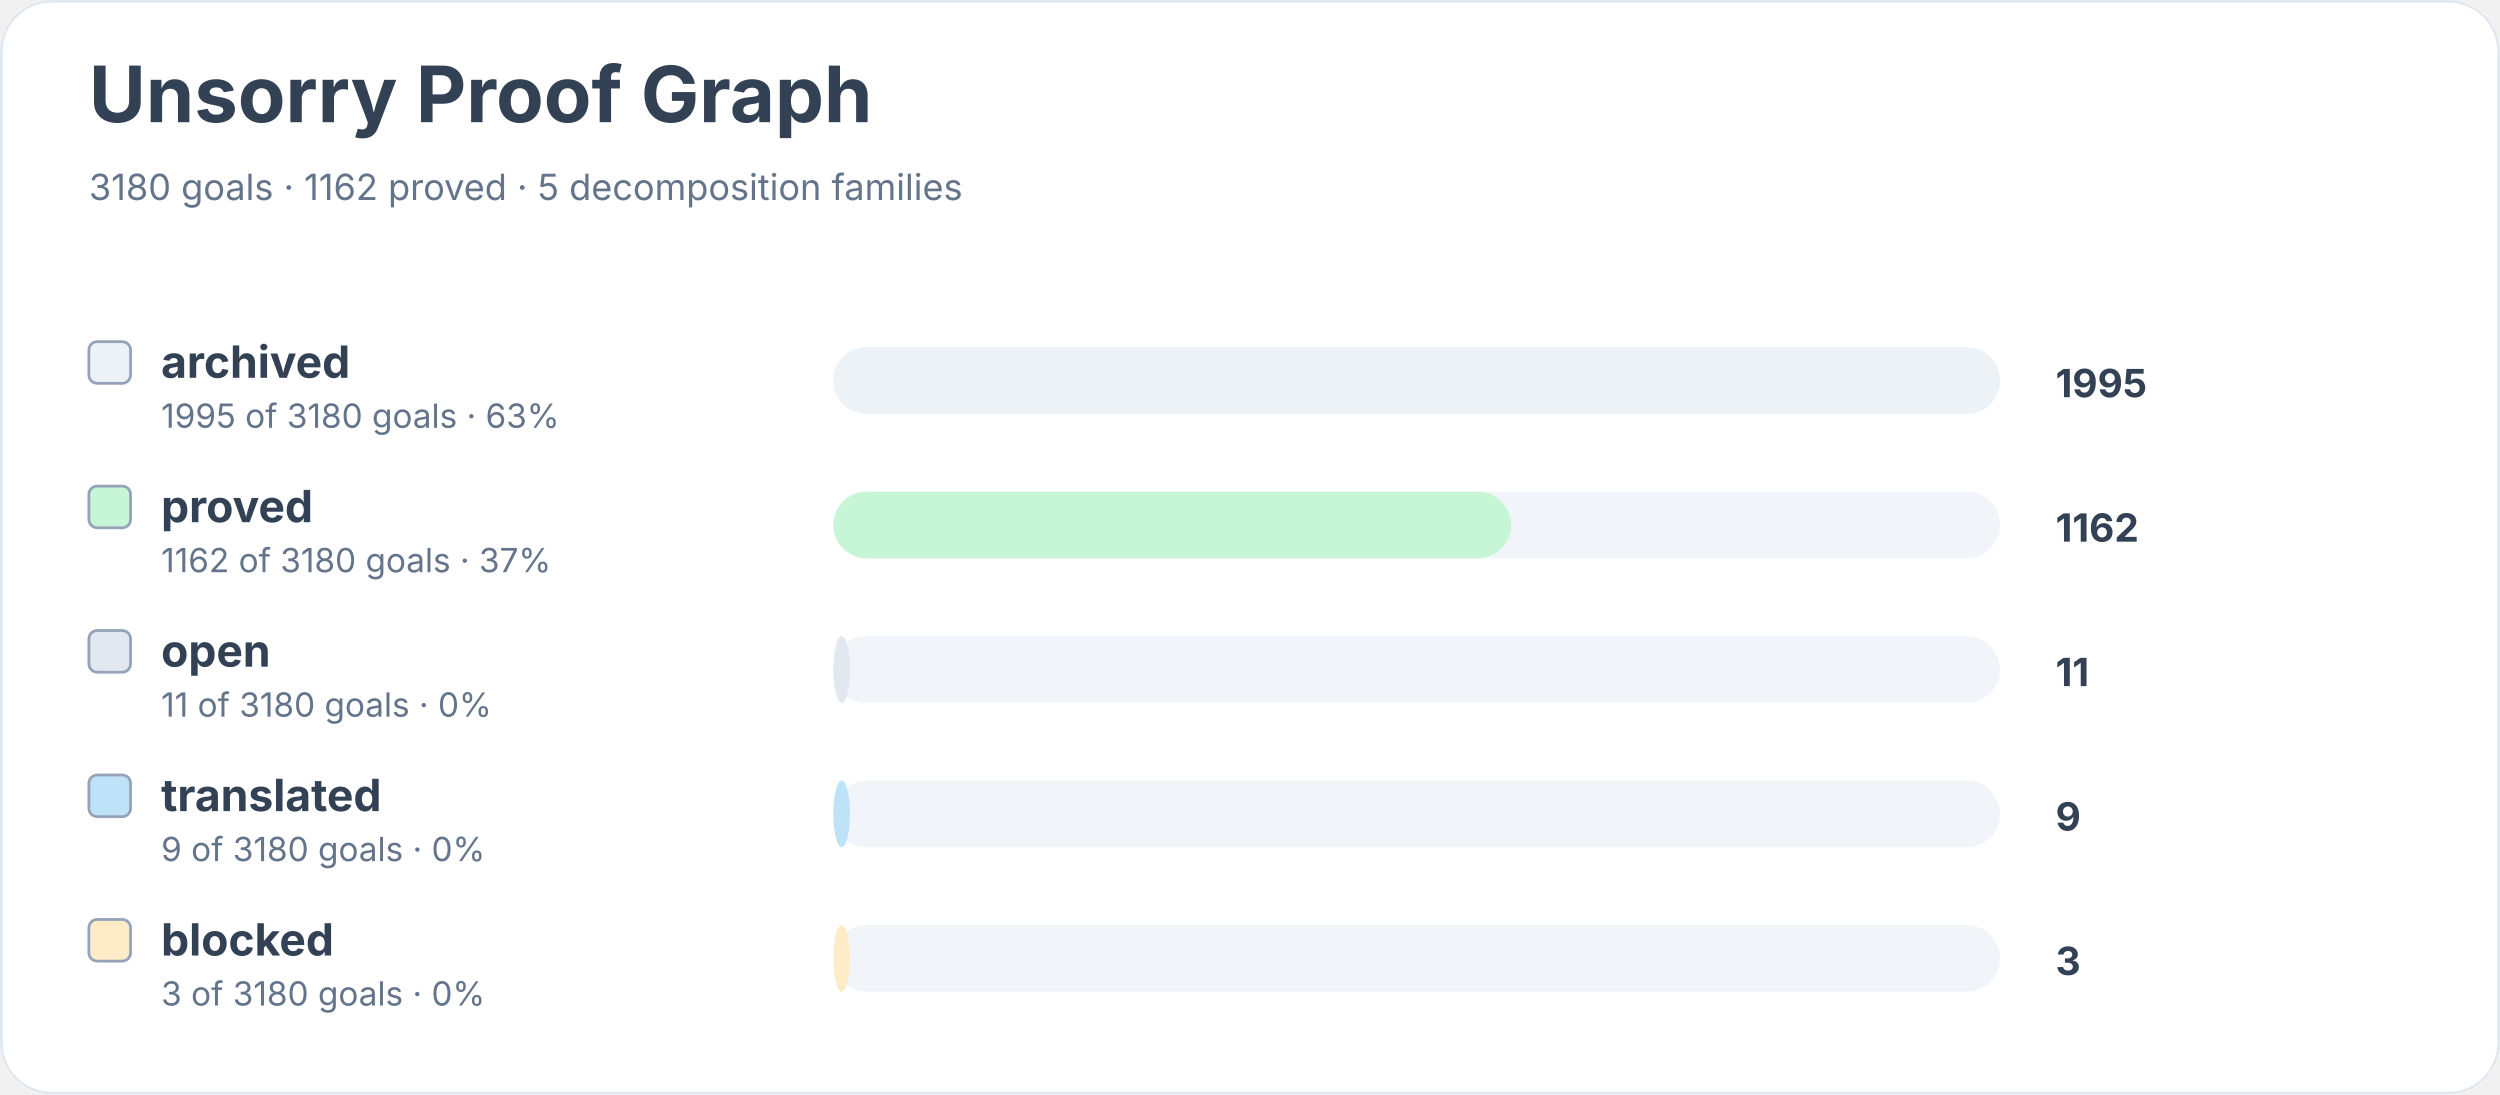
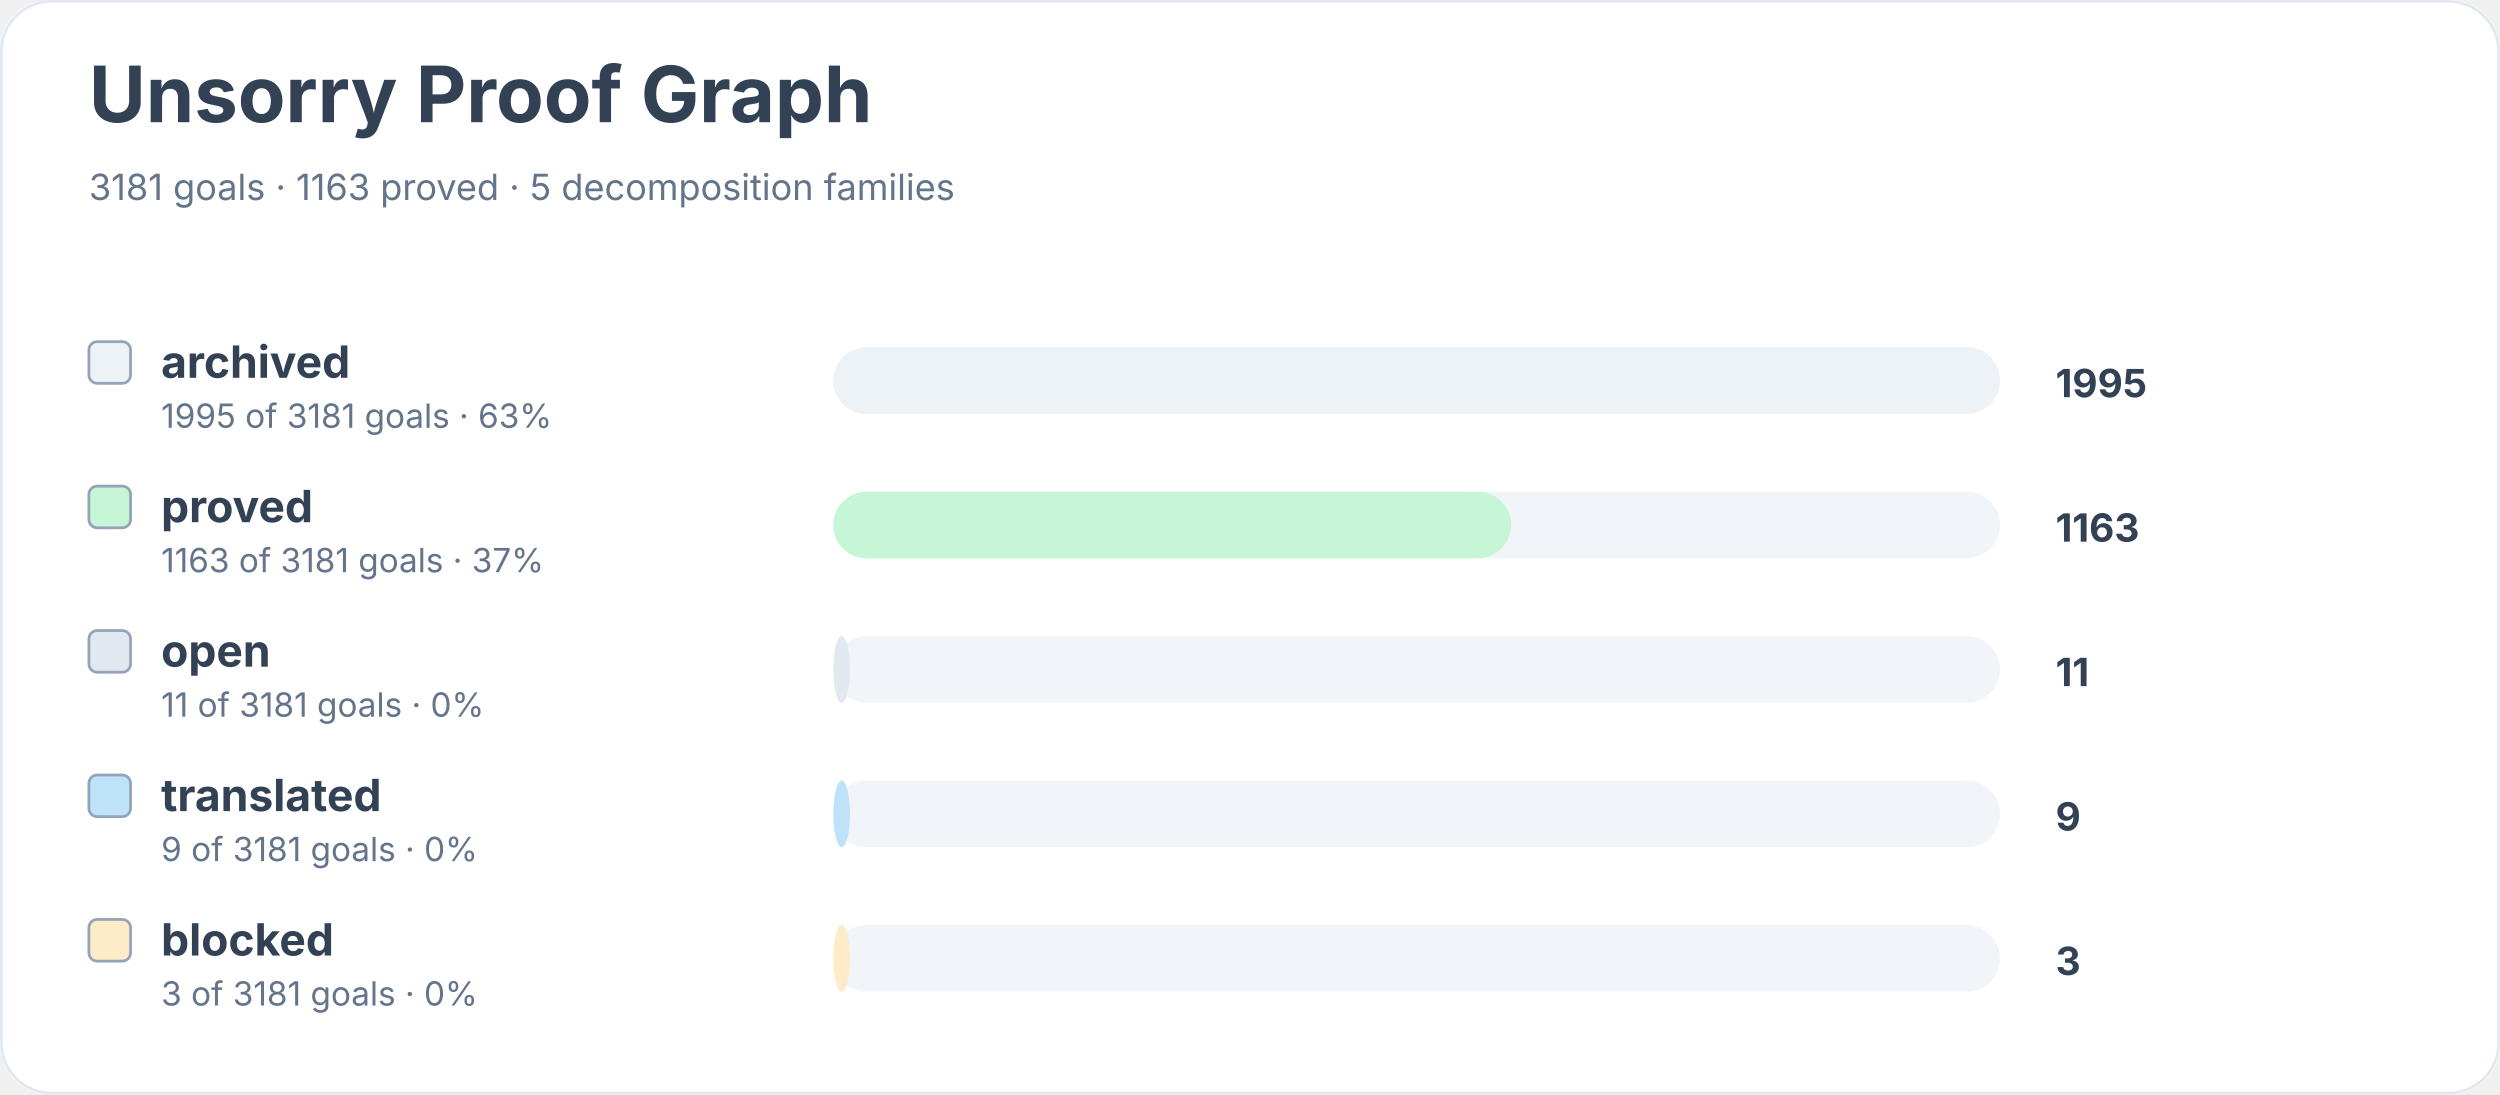
<svg xmlns="http://www.w3.org/2000/svg" width="900" height="394" viewBox="0 0 900 394" role="img" aria-labelledby="title desc">
  <rect width="900" height="100%" rx="18" fill="#ffffff" />
  <rect x="0.5" y="0.5" width="899" height="393" rx="18" fill="none" stroke="#e2e8f0" />
  <text x="32" y="44" font-family="Inter, system-ui, sans-serif" font-size="28" font-weight="700" fill="#334155">Unsorry Proof Graph</text>
-   <text x="32" y="72" font-family="Inter, system-ui, sans-serif" font-size="13" fill="#64748b">3180 goals · 1162 proved · 5 decomposition families</text>
+   <text x="32" y="72" font-family="Inter, system-ui, sans-serif" font-size="13" fill="#64748b">3181 goals · 1163 proved · 5 decomposition families</text>
  <rect x="32" y="123" width="15" height="15" rx="3" fill="#edf2f7" stroke="#94a3b8" />
  <text x="58" y="136" font-family="Inter, system-ui, sans-serif" font-size="16" font-weight="650" fill="#334155">archived</text>
-   <text x="58" y="154" font-family="Inter, system-ui, sans-serif" font-size="12" fill="#64748b">1995 of 3180 goals · 63%</text>
+   <text x="58" y="154" font-family="Inter, system-ui, sans-serif" font-size="12" fill="#64748b">1995 of 3181 goals · 63%</text>
  <rect x="300" y="125" width="420" height="24" rx="12" fill="#f1f5f9" />
  <rect x="300" y="125" width="420" height="24" rx="12" fill="#edf2f7" />
  <text x="740" y="143" font-family="Inter, system-ui, sans-serif" font-size="14" font-weight="700" fill="#334155">1995</text>
  <rect x="32" y="175" width="15" height="15" rx="3" fill="#c6f6d5" stroke="#94a3b8" />
  <text x="58" y="188" font-family="Inter, system-ui, sans-serif" font-size="16" font-weight="650" fill="#334155">proved</text>
-   <text x="58" y="206" font-family="Inter, system-ui, sans-serif" font-size="12" fill="#64748b">1162 of 3180 goals · 37%</text>
+   <text x="58" y="206" font-family="Inter, system-ui, sans-serif" font-size="12" fill="#64748b">1163 of 3181 goals · 37%</text>
  <rect x="300" y="177" width="420" height="24" rx="12" fill="#f1f5f9" />
  <rect x="300" y="177" width="244" height="24" rx="12" fill="#c6f6d5" />
-   <text x="740" y="195" font-family="Inter, system-ui, sans-serif" font-size="14" font-weight="700" fill="#334155">1162</text>
+   <text x="740" y="195" font-family="Inter, system-ui, sans-serif" font-size="14" font-weight="700" fill="#334155">1163</text>
  <rect x="32" y="227" width="15" height="15" rx="3" fill="#e2e8f0" stroke="#94a3b8" />
  <text x="58" y="240" font-family="Inter, system-ui, sans-serif" font-size="16" font-weight="650" fill="#334155">open</text>
-   <text x="58" y="258" font-family="Inter, system-ui, sans-serif" font-size="12" fill="#64748b">11 of 3180 goals · 0%</text>
+   <text x="58" y="258" font-family="Inter, system-ui, sans-serif" font-size="12" fill="#64748b">11 of 3181 goals · 0%</text>
  <rect x="300" y="229" width="420" height="24" rx="12" fill="#f1f5f9" />
  <rect x="300" y="229" width="6" height="24" rx="12" fill="#e2e8f0" />
  <text x="740" y="247" font-family="Inter, system-ui, sans-serif" font-size="14" font-weight="700" fill="#334155">11</text>
  <rect x="32" y="279" width="15" height="15" rx="3" fill="#bee3f8" stroke="#94a3b8" />
  <text x="58" y="292" font-family="Inter, system-ui, sans-serif" font-size="16" font-weight="650" fill="#334155">translated</text>
-   <text x="58" y="310" font-family="Inter, system-ui, sans-serif" font-size="12" fill="#64748b">9 of 3180 goals · 0%</text>
+   <text x="58" y="310" font-family="Inter, system-ui, sans-serif" font-size="12" fill="#64748b">9 of 3181 goals · 0%</text>
  <rect x="300" y="281" width="420" height="24" rx="12" fill="#f1f5f9" />
  <rect x="300" y="281" width="6" height="24" rx="12" fill="#bee3f8" />
  <text x="740" y="299" font-family="Inter, system-ui, sans-serif" font-size="14" font-weight="700" fill="#334155">9</text>
  <rect x="32" y="331" width="15" height="15" rx="3" fill="#feebc8" stroke="#94a3b8" />
  <text x="58" y="344" font-family="Inter, system-ui, sans-serif" font-size="16" font-weight="650" fill="#334155">blocked</text>
-   <text x="58" y="362" font-family="Inter, system-ui, sans-serif" font-size="12" fill="#64748b">3 of 3180 goals · 0%</text>
+   <text x="58" y="362" font-family="Inter, system-ui, sans-serif" font-size="12" fill="#64748b">3 of 3181 goals · 0%</text>
  <rect x="300" y="333" width="420" height="24" rx="12" fill="#f1f5f9" />
  <rect x="300" y="333" width="6" height="24" rx="12" fill="#feebc8" />
  <text x="740" y="351" font-family="Inter, system-ui, sans-serif" font-size="14" font-weight="700" fill="#334155">3</text>
</svg>
